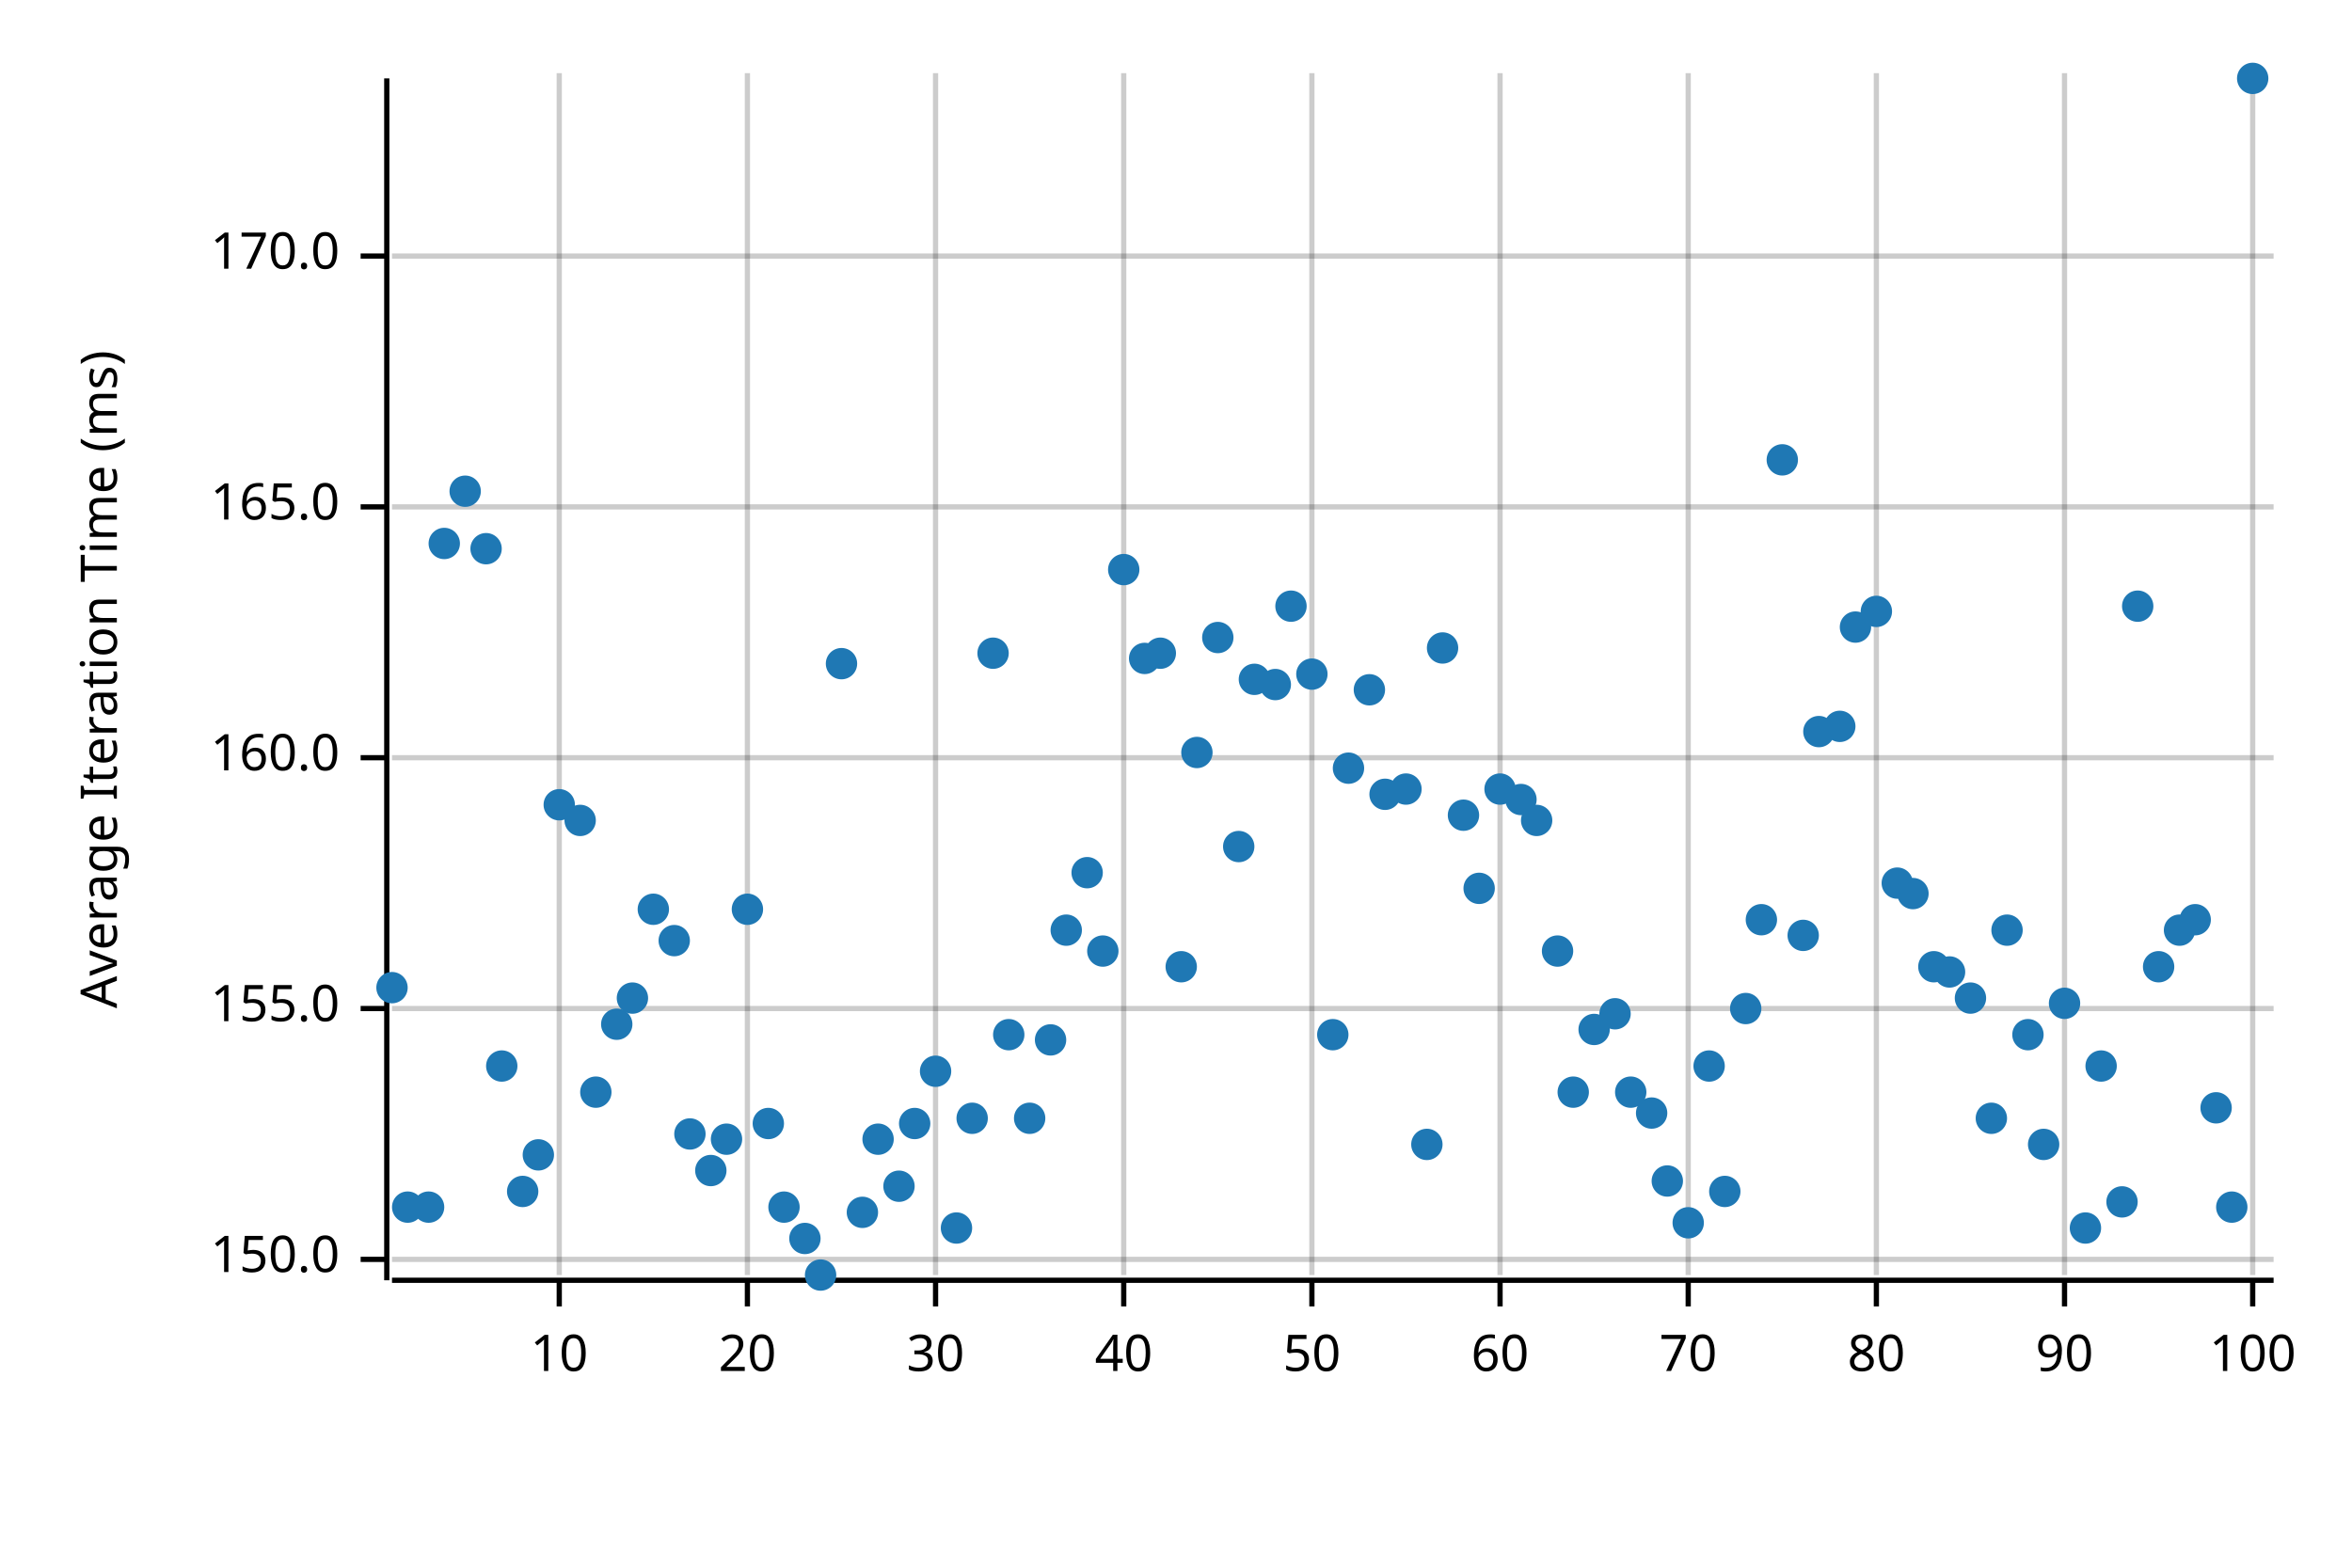
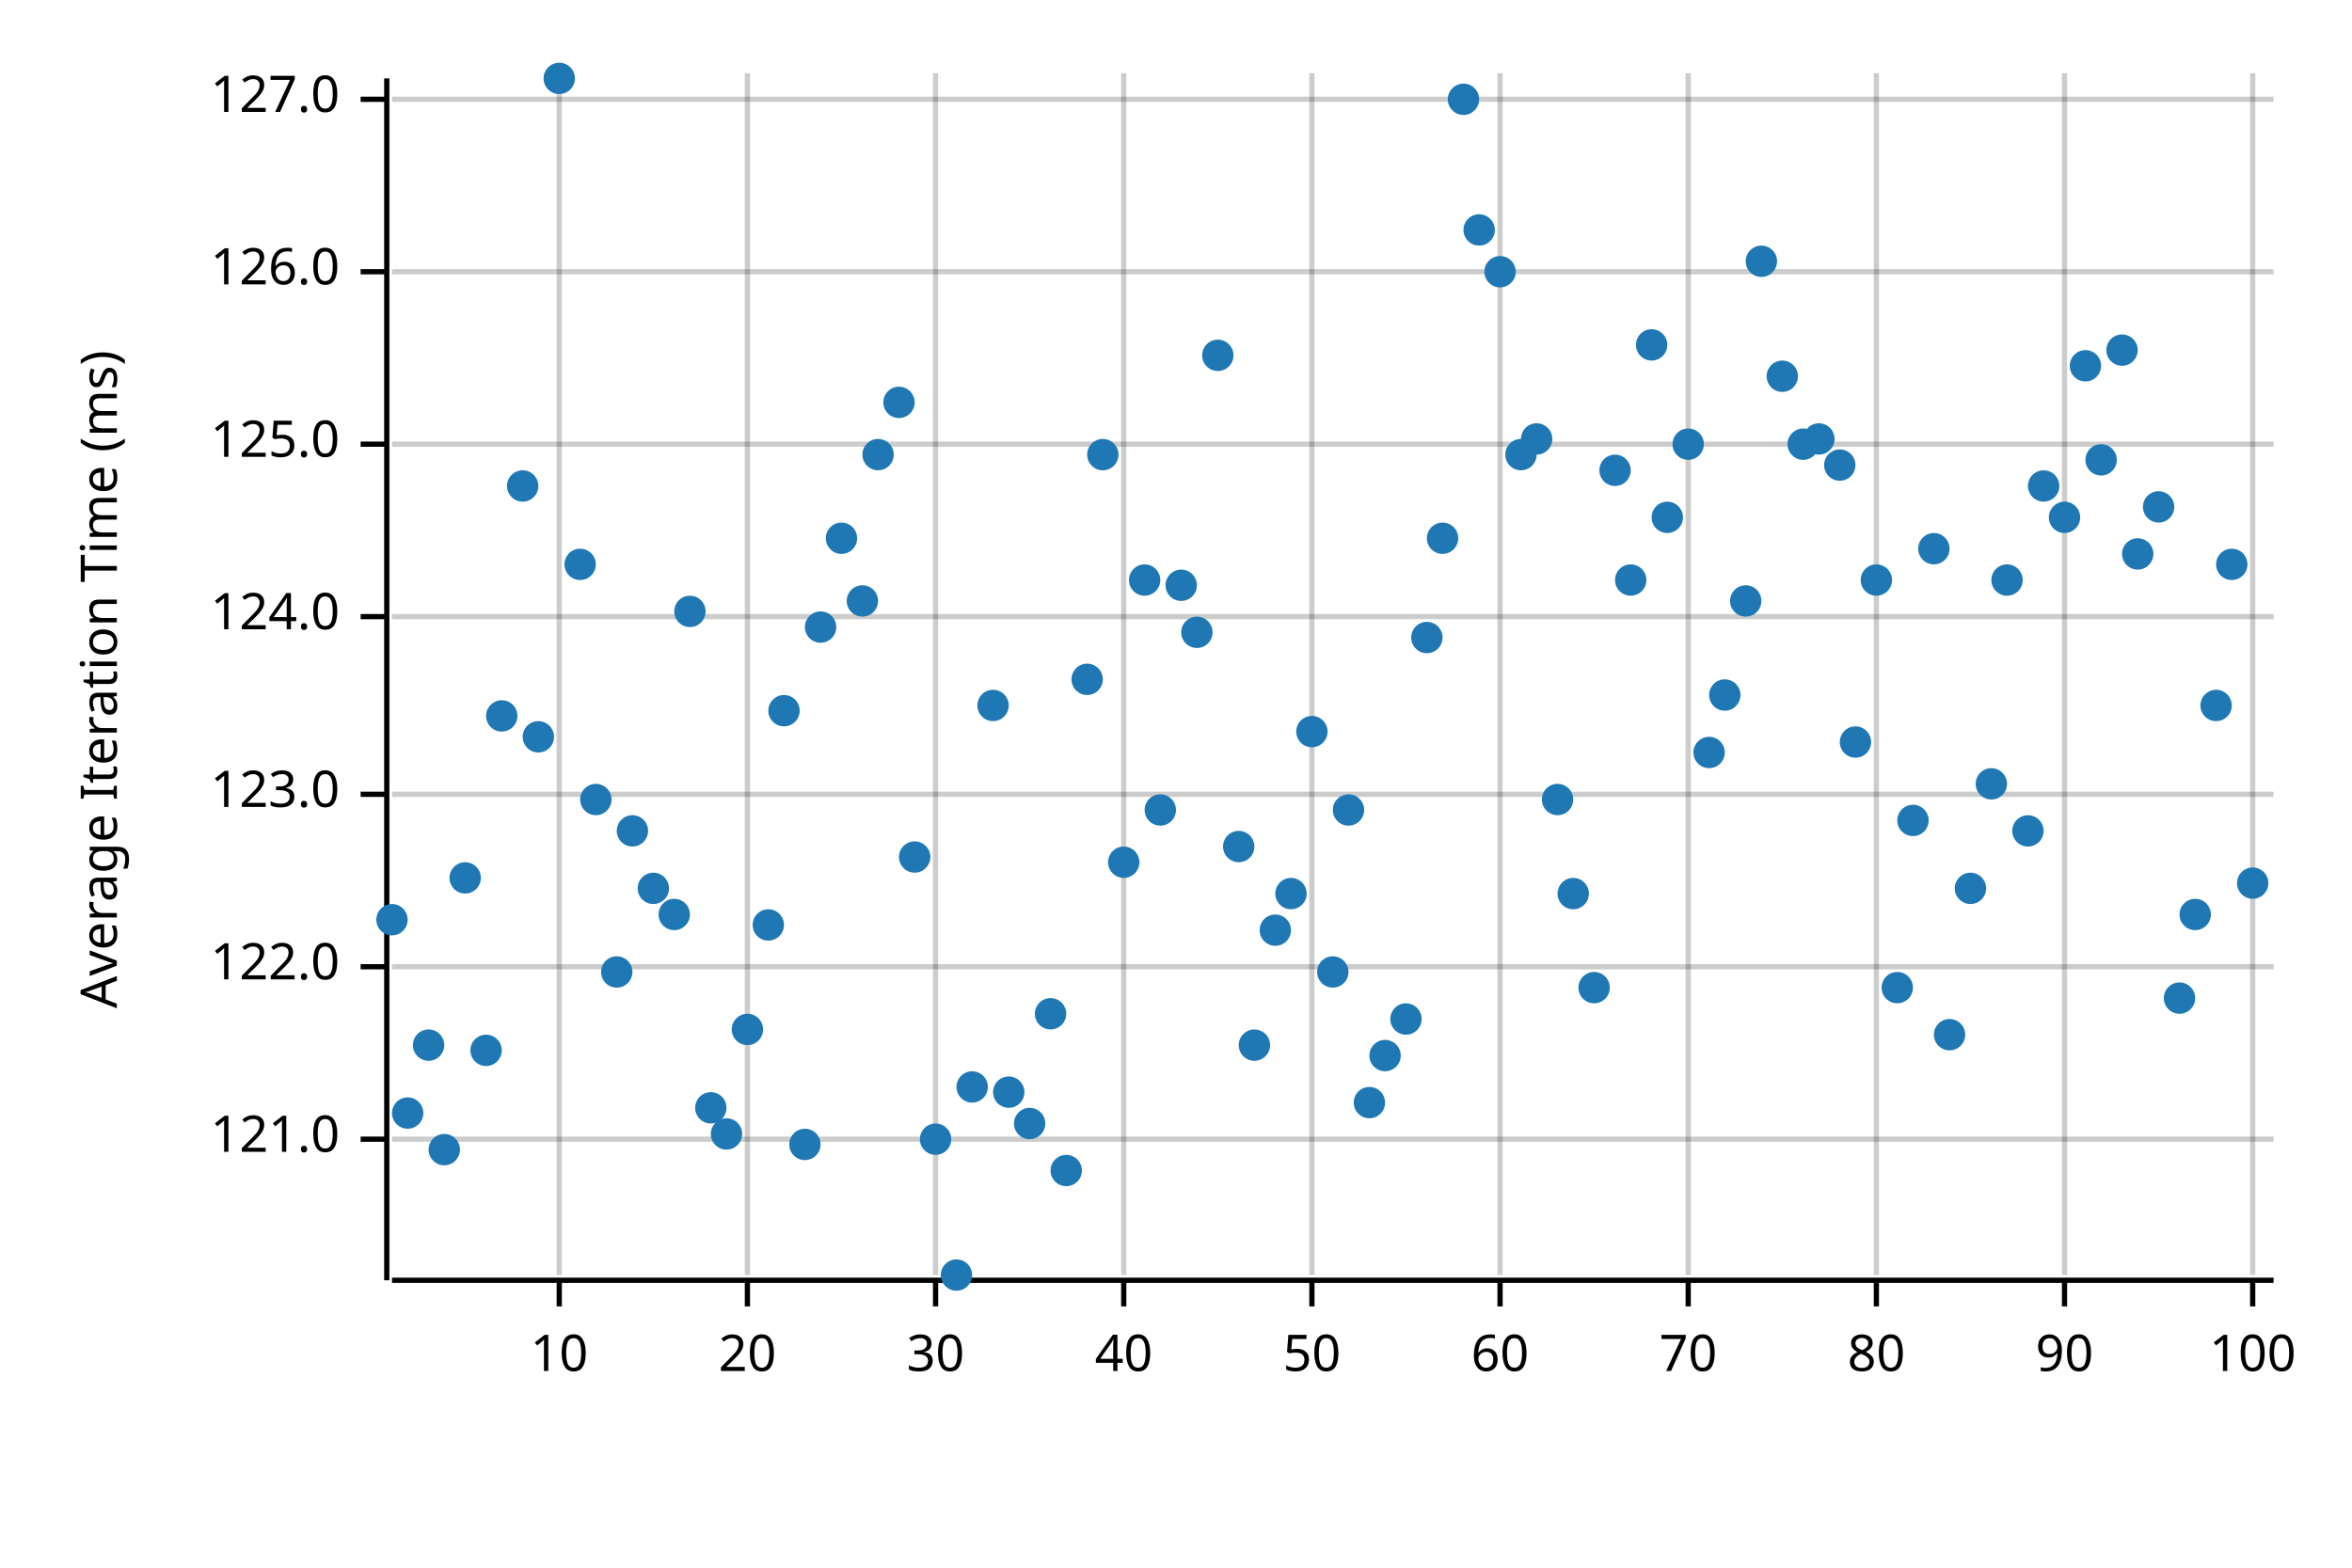
<svg xmlns="http://www.w3.org/2000/svg" width="450" height="300" viewBox="0 0 450 300">
  <text x="15" y="130" dy="0.76em" text-anchor="middle" font-family="sans-serif" font-size="9.677" opacity="1" fill="#000000" transform="rotate(270, 15, 130)">
Average Iteration Time (ms)
</text>
  <line opacity="0.2" stroke="#000000" stroke-width="1" x1="107" y1="244" x2="107" y2="14" />
  <line opacity="0.2" stroke="#000000" stroke-width="1" x1="143" y1="244" x2="143" y2="14" />
  <line opacity="0.2" stroke="#000000" stroke-width="1" x1="179" y1="244" x2="179" y2="14" />
  <line opacity="0.2" stroke="#000000" stroke-width="1" x1="215" y1="244" x2="215" y2="14" />
  <line opacity="0.2" stroke="#000000" stroke-width="1" x1="251" y1="244" x2="251" y2="14" />
  <line opacity="0.2" stroke="#000000" stroke-width="1" x1="287" y1="244" x2="287" y2="14" />
  <line opacity="0.2" stroke="#000000" stroke-width="1" x1="323" y1="244" x2="323" y2="14" />
  <line opacity="0.2" stroke="#000000" stroke-width="1" x1="359" y1="244" x2="359" y2="14" />
  <line opacity="0.2" stroke="#000000" stroke-width="1" x1="395" y1="244" x2="395" y2="14" />
  <line opacity="0.2" stroke="#000000" stroke-width="1" x1="431" y1="244" x2="431" y2="14" />
-   <line opacity="0.2" stroke="#000000" stroke-width="1" x1="75" y1="241" x2="435" y2="241" />
-   <line opacity="0.2" stroke="#000000" stroke-width="1" x1="75" y1="193" x2="435" y2="193" />
-   <line opacity="0.2" stroke="#000000" stroke-width="1" x1="75" y1="145" x2="435" y2="145" />
-   <line opacity="0.2" stroke="#000000" stroke-width="1" x1="75" y1="97" x2="435" y2="97" />
-   <line opacity="0.2" stroke="#000000" stroke-width="1" x1="75" y1="49" x2="435" y2="49" />
+   <line opacity="0.2" stroke="#000000" stroke-width="1" x1="75" y1="218" x2="435" y2="218" />
+   <line opacity="0.2" stroke="#000000" stroke-width="1" x1="75" y1="185" x2="435" y2="185" />
+   <line opacity="0.2" stroke="#000000" stroke-width="1" x1="75" y1="152" x2="435" y2="152" />
+   <line opacity="0.2" stroke="#000000" stroke-width="1" x1="75" y1="118" x2="435" y2="118" />
+   <line opacity="0.2" stroke="#000000" stroke-width="1" x1="75" y1="85" x2="435" y2="85" />
+   <line opacity="0.2" stroke="#000000" stroke-width="1" x1="75" y1="52" x2="435" y2="52" />
+   <line opacity="0.2" stroke="#000000" stroke-width="1" x1="75" y1="19" x2="435" y2="19" />
  <polyline fill="none" opacity="1" stroke="#000000" stroke-width="1" points="74,15 74,245 " />
-   <text x="65" y="241" dy="0.5ex" text-anchor="end" font-family="sans-serif" font-size="9.677" opacity="1" fill="#000000">
- 150.0
+   <text x="65" y="218" dy="0.5ex" text-anchor="end" font-family="sans-serif" font-size="9.677" opacity="1" fill="#000000">
+ 121.0
</text>
-   <polyline fill="none" opacity="1" stroke="#000000" stroke-width="1" points="69,241 74,241 " />
-   <text x="65" y="193" dy="0.5ex" text-anchor="end" font-family="sans-serif" font-size="9.677" opacity="1" fill="#000000">
- 155.0
+   <polyline fill="none" opacity="1" stroke="#000000" stroke-width="1" points="69,218 74,218 " />
+   <text x="65" y="185" dy="0.5ex" text-anchor="end" font-family="sans-serif" font-size="9.677" opacity="1" fill="#000000">
+ 122.0
</text>
-   <polyline fill="none" opacity="1" stroke="#000000" stroke-width="1" points="69,193 74,193 " />
-   <text x="65" y="145" dy="0.5ex" text-anchor="end" font-family="sans-serif" font-size="9.677" opacity="1" fill="#000000">
- 160.0
+   <polyline fill="none" opacity="1" stroke="#000000" stroke-width="1" points="69,185 74,185 " />
+   <text x="65" y="152" dy="0.5ex" text-anchor="end" font-family="sans-serif" font-size="9.677" opacity="1" fill="#000000">
+ 123.0
</text>
-   <polyline fill="none" opacity="1" stroke="#000000" stroke-width="1" points="69,145 74,145 " />
-   <text x="65" y="97" dy="0.5ex" text-anchor="end" font-family="sans-serif" font-size="9.677" opacity="1" fill="#000000">
- 165.0
+   <polyline fill="none" opacity="1" stroke="#000000" stroke-width="1" points="69,152 74,152 " />
+   <text x="65" y="118" dy="0.5ex" text-anchor="end" font-family="sans-serif" font-size="9.677" opacity="1" fill="#000000">
+ 124.0
</text>
-   <polyline fill="none" opacity="1" stroke="#000000" stroke-width="1" points="69,97 74,97 " />
-   <text x="65" y="49" dy="0.5ex" text-anchor="end" font-family="sans-serif" font-size="9.677" opacity="1" fill="#000000">
- 170.0
+   <polyline fill="none" opacity="1" stroke="#000000" stroke-width="1" points="69,118 74,118 " />
+   <text x="65" y="85" dy="0.5ex" text-anchor="end" font-family="sans-serif" font-size="9.677" opacity="1" fill="#000000">
+ 125.0
</text>
-   <polyline fill="none" opacity="1" stroke="#000000" stroke-width="1" points="69,49 74,49 " />
+   <polyline fill="none" opacity="1" stroke="#000000" stroke-width="1" points="69,85 74,85 " />
+   <text x="65" y="52" dy="0.5ex" text-anchor="end" font-family="sans-serif" font-size="9.677" opacity="1" fill="#000000">
+ 126.0
+ </text>
+   <polyline fill="none" opacity="1" stroke="#000000" stroke-width="1" points="69,52 74,52 " />
+   <text x="65" y="19" dy="0.5ex" text-anchor="end" font-family="sans-serif" font-size="9.677" opacity="1" fill="#000000">
+ 127.0
+ </text>
+   <polyline fill="none" opacity="1" stroke="#000000" stroke-width="1" points="69,19 74,19 " />
  <polyline fill="none" opacity="1" stroke="#000000" stroke-width="1" points="75,245 435,245 " />
  <text x="107" y="255" dy="0.76em" text-anchor="middle" font-family="sans-serif" font-size="9.677" opacity="1" fill="#000000">
10
</text>
  <polyline fill="none" opacity="1" stroke="#000000" stroke-width="1" points="107,245 107,250 " />
  <text x="143" y="255" dy="0.76em" text-anchor="middle" font-family="sans-serif" font-size="9.677" opacity="1" fill="#000000">
20
</text>
  <polyline fill="none" opacity="1" stroke="#000000" stroke-width="1" points="143,245 143,250 " />
  <text x="179" y="255" dy="0.76em" text-anchor="middle" font-family="sans-serif" font-size="9.677" opacity="1" fill="#000000">
30
</text>
  <polyline fill="none" opacity="1" stroke="#000000" stroke-width="1" points="179,245 179,250 " />
  <text x="215" y="255" dy="0.76em" text-anchor="middle" font-family="sans-serif" font-size="9.677" opacity="1" fill="#000000">
40
</text>
  <polyline fill="none" opacity="1" stroke="#000000" stroke-width="1" points="215,245 215,250 " />
  <text x="251" y="255" dy="0.76em" text-anchor="middle" font-family="sans-serif" font-size="9.677" opacity="1" fill="#000000">
50
</text>
  <polyline fill="none" opacity="1" stroke="#000000" stroke-width="1" points="251,245 251,250 " />
  <text x="287" y="255" dy="0.76em" text-anchor="middle" font-family="sans-serif" font-size="9.677" opacity="1" fill="#000000">
60
</text>
  <polyline fill="none" opacity="1" stroke="#000000" stroke-width="1" points="287,245 287,250 " />
  <text x="323" y="255" dy="0.76em" text-anchor="middle" font-family="sans-serif" font-size="9.677" opacity="1" fill="#000000">
70
</text>
  <polyline fill="none" opacity="1" stroke="#000000" stroke-width="1" points="323,245 323,250 " />
  <text x="359" y="255" dy="0.76em" text-anchor="middle" font-family="sans-serif" font-size="9.677" opacity="1" fill="#000000">
80
</text>
  <polyline fill="none" opacity="1" stroke="#000000" stroke-width="1" points="359,245 359,250 " />
  <text x="395" y="255" dy="0.76em" text-anchor="middle" font-family="sans-serif" font-size="9.677" opacity="1" fill="#000000">
90
</text>
  <polyline fill="none" opacity="1" stroke="#000000" stroke-width="1" points="395,245 395,250 " />
  <text x="431" y="255" dy="0.76em" text-anchor="middle" font-family="sans-serif" font-size="9.677" opacity="1" fill="#000000">
100
</text>
  <polyline fill="none" opacity="1" stroke="#000000" stroke-width="1" points="431,245 431,250 " />
-   <circle cx="75" cy="189" r="3" opacity="1" fill="#1F78B4" stroke="none" stroke-width="1" />
-   <circle cx="78" cy="231" r="3" opacity="1" fill="#1F78B4" stroke="none" stroke-width="1" />
-   <circle cx="82" cy="231" r="3" opacity="1" fill="#1F78B4" stroke="none" stroke-width="1" />
-   <circle cx="85" cy="104" r="3" opacity="1" fill="#1F78B4" stroke="none" stroke-width="1" />
-   <circle cx="89" cy="94" r="3" opacity="1" fill="#1F78B4" stroke="none" stroke-width="1" />
-   <circle cx="93" cy="105" r="3" opacity="1" fill="#1F78B4" stroke="none" stroke-width="1" />
-   <circle cx="96" cy="204" r="3" opacity="1" fill="#1F78B4" stroke="none" stroke-width="1" />
-   <circle cx="100" cy="228" r="3" opacity="1" fill="#1F78B4" stroke="none" stroke-width="1" />
-   <circle cx="103" cy="221" r="3" opacity="1" fill="#1F78B4" stroke="none" stroke-width="1" />
-   <circle cx="107" cy="154" r="3" opacity="1" fill="#1F78B4" stroke="none" stroke-width="1" />
-   <circle cx="111" cy="157" r="3" opacity="1" fill="#1F78B4" stroke="none" stroke-width="1" />
-   <circle cx="114" cy="209" r="3" opacity="1" fill="#1F78B4" stroke="none" stroke-width="1" />
-   <circle cx="118" cy="196" r="3" opacity="1" fill="#1F78B4" stroke="none" stroke-width="1" />
-   <circle cx="121" cy="191" r="3" opacity="1" fill="#1F78B4" stroke="none" stroke-width="1" />
-   <circle cx="125" cy="174" r="3" opacity="1" fill="#1F78B4" stroke="none" stroke-width="1" />
-   <circle cx="129" cy="180" r="3" opacity="1" fill="#1F78B4" stroke="none" stroke-width="1" />
-   <circle cx="132" cy="217" r="3" opacity="1" fill="#1F78B4" stroke="none" stroke-width="1" />
-   <circle cx="136" cy="224" r="3" opacity="1" fill="#1F78B4" stroke="none" stroke-width="1" />
-   <circle cx="139" cy="218" r="3" opacity="1" fill="#1F78B4" stroke="none" stroke-width="1" />
-   <circle cx="143" cy="174" r="3" opacity="1" fill="#1F78B4" stroke="none" stroke-width="1" />
-   <circle cx="147" cy="215" r="3" opacity="1" fill="#1F78B4" stroke="none" stroke-width="1" />
-   <circle cx="150" cy="231" r="3" opacity="1" fill="#1F78B4" stroke="none" stroke-width="1" />
-   <circle cx="154" cy="237" r="3" opacity="1" fill="#1F78B4" stroke="none" stroke-width="1" />
-   <circle cx="157" cy="244" r="3" opacity="1" fill="#1F78B4" stroke="none" stroke-width="1" />
-   <circle cx="161" cy="127" r="3" opacity="1" fill="#1F78B4" stroke="none" stroke-width="1" />
-   <circle cx="165" cy="232" r="3" opacity="1" fill="#1F78B4" stroke="none" stroke-width="1" />
-   <circle cx="168" cy="218" r="3" opacity="1" fill="#1F78B4" stroke="none" stroke-width="1" />
-   <circle cx="172" cy="227" r="3" opacity="1" fill="#1F78B4" stroke="none" stroke-width="1" />
-   <circle cx="175" cy="215" r="3" opacity="1" fill="#1F78B4" stroke="none" stroke-width="1" />
-   <circle cx="179" cy="205" r="3" opacity="1" fill="#1F78B4" stroke="none" stroke-width="1" />
-   <circle cx="183" cy="235" r="3" opacity="1" fill="#1F78B4" stroke="none" stroke-width="1" />
-   <circle cx="186" cy="214" r="3" opacity="1" fill="#1F78B4" stroke="none" stroke-width="1" />
-   <circle cx="190" cy="125" r="3" opacity="1" fill="#1F78B4" stroke="none" stroke-width="1" />
-   <circle cx="193" cy="198" r="3" opacity="1" fill="#1F78B4" stroke="none" stroke-width="1" />
-   <circle cx="197" cy="214" r="3" opacity="1" fill="#1F78B4" stroke="none" stroke-width="1" />
-   <circle cx="201" cy="199" r="3" opacity="1" fill="#1F78B4" stroke="none" stroke-width="1" />
-   <circle cx="204" cy="178" r="3" opacity="1" fill="#1F78B4" stroke="none" stroke-width="1" />
-   <circle cx="208" cy="167" r="3" opacity="1" fill="#1F78B4" stroke="none" stroke-width="1" />
-   <circle cx="211" cy="182" r="3" opacity="1" fill="#1F78B4" stroke="none" stroke-width="1" />
-   <circle cx="215" cy="109" r="3" opacity="1" fill="#1F78B4" stroke="none" stroke-width="1" />
-   <circle cx="219" cy="126" r="3" opacity="1" fill="#1F78B4" stroke="none" stroke-width="1" />
-   <circle cx="222" cy="125" r="3" opacity="1" fill="#1F78B4" stroke="none" stroke-width="1" />
-   <circle cx="226" cy="185" r="3" opacity="1" fill="#1F78B4" stroke="none" stroke-width="1" />
-   <circle cx="229" cy="144" r="3" opacity="1" fill="#1F78B4" stroke="none" stroke-width="1" />
-   <circle cx="233" cy="122" r="3" opacity="1" fill="#1F78B4" stroke="none" stroke-width="1" />
+   <circle cx="75" cy="176" r="3" opacity="1" fill="#1F78B4" stroke="none" stroke-width="1" />
+   <circle cx="78" cy="213" r="3" opacity="1" fill="#1F78B4" stroke="none" stroke-width="1" />
+   <circle cx="82" cy="200" r="3" opacity="1" fill="#1F78B4" stroke="none" stroke-width="1" />
+   <circle cx="85" cy="220" r="3" opacity="1" fill="#1F78B4" stroke="none" stroke-width="1" />
+   <circle cx="89" cy="168" r="3" opacity="1" fill="#1F78B4" stroke="none" stroke-width="1" />
+   <circle cx="93" cy="201" r="3" opacity="1" fill="#1F78B4" stroke="none" stroke-width="1" />
+   <circle cx="96" cy="137" r="3" opacity="1" fill="#1F78B4" stroke="none" stroke-width="1" />
+   <circle cx="100" cy="93" r="3" opacity="1" fill="#1F78B4" stroke="none" stroke-width="1" />
+   <circle cx="103" cy="141" r="3" opacity="1" fill="#1F78B4" stroke="none" stroke-width="1" />
+   <circle cx="107" cy="15" r="3" opacity="1" fill="#1F78B4" stroke="none" stroke-width="1" />
+   <circle cx="111" cy="108" r="3" opacity="1" fill="#1F78B4" stroke="none" stroke-width="1" />
+   <circle cx="114" cy="153" r="3" opacity="1" fill="#1F78B4" stroke="none" stroke-width="1" />
+   <circle cx="118" cy="186" r="3" opacity="1" fill="#1F78B4" stroke="none" stroke-width="1" />
+   <circle cx="121" cy="159" r="3" opacity="1" fill="#1F78B4" stroke="none" stroke-width="1" />
+   <circle cx="125" cy="170" r="3" opacity="1" fill="#1F78B4" stroke="none" stroke-width="1" />
+   <circle cx="129" cy="175" r="3" opacity="1" fill="#1F78B4" stroke="none" stroke-width="1" />
+   <circle cx="132" cy="117" r="3" opacity="1" fill="#1F78B4" stroke="none" stroke-width="1" />
+   <circle cx="136" cy="212" r="3" opacity="1" fill="#1F78B4" stroke="none" stroke-width="1" />
+   <circle cx="139" cy="217" r="3" opacity="1" fill="#1F78B4" stroke="none" stroke-width="1" />
+   <circle cx="143" cy="197" r="3" opacity="1" fill="#1F78B4" stroke="none" stroke-width="1" />
+   <circle cx="147" cy="177" r="3" opacity="1" fill="#1F78B4" stroke="none" stroke-width="1" />
+   <circle cx="150" cy="136" r="3" opacity="1" fill="#1F78B4" stroke="none" stroke-width="1" />
+   <circle cx="154" cy="219" r="3" opacity="1" fill="#1F78B4" stroke="none" stroke-width="1" />
+   <circle cx="157" cy="120" r="3" opacity="1" fill="#1F78B4" stroke="none" stroke-width="1" />
+   <circle cx="161" cy="103" r="3" opacity="1" fill="#1F78B4" stroke="none" stroke-width="1" />
+   <circle cx="165" cy="115" r="3" opacity="1" fill="#1F78B4" stroke="none" stroke-width="1" />
+   <circle cx="168" cy="87" r="3" opacity="1" fill="#1F78B4" stroke="none" stroke-width="1" />
+   <circle cx="172" cy="77" r="3" opacity="1" fill="#1F78B4" stroke="none" stroke-width="1" />
+   <circle cx="175" cy="164" r="3" opacity="1" fill="#1F78B4" stroke="none" stroke-width="1" />
+   <circle cx="179" cy="218" r="3" opacity="1" fill="#1F78B4" stroke="none" stroke-width="1" />
+   <circle cx="183" cy="244" r="3" opacity="1" fill="#1F78B4" stroke="none" stroke-width="1" />
+   <circle cx="186" cy="208" r="3" opacity="1" fill="#1F78B4" stroke="none" stroke-width="1" />
+   <circle cx="190" cy="135" r="3" opacity="1" fill="#1F78B4" stroke="none" stroke-width="1" />
+   <circle cx="193" cy="209" r="3" opacity="1" fill="#1F78B4" stroke="none" stroke-width="1" />
+   <circle cx="197" cy="215" r="3" opacity="1" fill="#1F78B4" stroke="none" stroke-width="1" />
+   <circle cx="201" cy="194" r="3" opacity="1" fill="#1F78B4" stroke="none" stroke-width="1" />
+   <circle cx="204" cy="224" r="3" opacity="1" fill="#1F78B4" stroke="none" stroke-width="1" />
+   <circle cx="208" cy="130" r="3" opacity="1" fill="#1F78B4" stroke="none" stroke-width="1" />
+   <circle cx="211" cy="87" r="3" opacity="1" fill="#1F78B4" stroke="none" stroke-width="1" />
+   <circle cx="215" cy="165" r="3" opacity="1" fill="#1F78B4" stroke="none" stroke-width="1" />
+   <circle cx="219" cy="111" r="3" opacity="1" fill="#1F78B4" stroke="none" stroke-width="1" />
+   <circle cx="222" cy="155" r="3" opacity="1" fill="#1F78B4" stroke="none" stroke-width="1" />
+   <circle cx="226" cy="112" r="3" opacity="1" fill="#1F78B4" stroke="none" stroke-width="1" />
+   <circle cx="229" cy="121" r="3" opacity="1" fill="#1F78B4" stroke="none" stroke-width="1" />
+   <circle cx="233" cy="68" r="3" opacity="1" fill="#1F78B4" stroke="none" stroke-width="1" />
  <circle cx="237" cy="162" r="3" opacity="1" fill="#1F78B4" stroke="none" stroke-width="1" />
-   <circle cx="240" cy="130" r="3" opacity="1" fill="#1F78B4" stroke="none" stroke-width="1" />
-   <circle cx="244" cy="131" r="3" opacity="1" fill="#1F78B4" stroke="none" stroke-width="1" />
-   <circle cx="247" cy="116" r="3" opacity="1" fill="#1F78B4" stroke="none" stroke-width="1" />
-   <circle cx="251" cy="129" r="3" opacity="1" fill="#1F78B4" stroke="none" stroke-width="1" />
-   <circle cx="255" cy="198" r="3" opacity="1" fill="#1F78B4" stroke="none" stroke-width="1" />
-   <circle cx="258" cy="147" r="3" opacity="1" fill="#1F78B4" stroke="none" stroke-width="1" />
-   <circle cx="262" cy="132" r="3" opacity="1" fill="#1F78B4" stroke="none" stroke-width="1" />
-   <circle cx="265" cy="152" r="3" opacity="1" fill="#1F78B4" stroke="none" stroke-width="1" />
-   <circle cx="269" cy="151" r="3" opacity="1" fill="#1F78B4" stroke="none" stroke-width="1" />
-   <circle cx="273" cy="219" r="3" opacity="1" fill="#1F78B4" stroke="none" stroke-width="1" />
-   <circle cx="276" cy="124" r="3" opacity="1" fill="#1F78B4" stroke="none" stroke-width="1" />
-   <circle cx="280" cy="156" r="3" opacity="1" fill="#1F78B4" stroke="none" stroke-width="1" />
-   <circle cx="283" cy="170" r="3" opacity="1" fill="#1F78B4" stroke="none" stroke-width="1" />
-   <circle cx="287" cy="151" r="3" opacity="1" fill="#1F78B4" stroke="none" stroke-width="1" />
-   <circle cx="291" cy="153" r="3" opacity="1" fill="#1F78B4" stroke="none" stroke-width="1" />
-   <circle cx="294" cy="157" r="3" opacity="1" fill="#1F78B4" stroke="none" stroke-width="1" />
-   <circle cx="298" cy="182" r="3" opacity="1" fill="#1F78B4" stroke="none" stroke-width="1" />
-   <circle cx="301" cy="209" r="3" opacity="1" fill="#1F78B4" stroke="none" stroke-width="1" />
-   <circle cx="305" cy="197" r="3" opacity="1" fill="#1F78B4" stroke="none" stroke-width="1" />
-   <circle cx="309" cy="194" r="3" opacity="1" fill="#1F78B4" stroke="none" stroke-width="1" />
-   <circle cx="312" cy="209" r="3" opacity="1" fill="#1F78B4" stroke="none" stroke-width="1" />
-   <circle cx="316" cy="213" r="3" opacity="1" fill="#1F78B4" stroke="none" stroke-width="1" />
-   <circle cx="319" cy="226" r="3" opacity="1" fill="#1F78B4" stroke="none" stroke-width="1" />
-   <circle cx="323" cy="234" r="3" opacity="1" fill="#1F78B4" stroke="none" stroke-width="1" />
-   <circle cx="327" cy="204" r="3" opacity="1" fill="#1F78B4" stroke="none" stroke-width="1" />
-   <circle cx="330" cy="228" r="3" opacity="1" fill="#1F78B4" stroke="none" stroke-width="1" />
-   <circle cx="334" cy="193" r="3" opacity="1" fill="#1F78B4" stroke="none" stroke-width="1" />
-   <circle cx="337" cy="176" r="3" opacity="1" fill="#1F78B4" stroke="none" stroke-width="1" />
-   <circle cx="341" cy="88" r="3" opacity="1" fill="#1F78B4" stroke="none" stroke-width="1" />
-   <circle cx="345" cy="179" r="3" opacity="1" fill="#1F78B4" stroke="none" stroke-width="1" />
-   <circle cx="348" cy="140" r="3" opacity="1" fill="#1F78B4" stroke="none" stroke-width="1" />
-   <circle cx="352" cy="139" r="3" opacity="1" fill="#1F78B4" stroke="none" stroke-width="1" />
-   <circle cx="355" cy="120" r="3" opacity="1" fill="#1F78B4" stroke="none" stroke-width="1" />
-   <circle cx="359" cy="117" r="3" opacity="1" fill="#1F78B4" stroke="none" stroke-width="1" />
-   <circle cx="363" cy="169" r="3" opacity="1" fill="#1F78B4" stroke="none" stroke-width="1" />
-   <circle cx="366" cy="171" r="3" opacity="1" fill="#1F78B4" stroke="none" stroke-width="1" />
-   <circle cx="370" cy="185" r="3" opacity="1" fill="#1F78B4" stroke="none" stroke-width="1" />
-   <circle cx="373" cy="186" r="3" opacity="1" fill="#1F78B4" stroke="none" stroke-width="1" />
-   <circle cx="377" cy="191" r="3" opacity="1" fill="#1F78B4" stroke="none" stroke-width="1" />
-   <circle cx="381" cy="214" r="3" opacity="1" fill="#1F78B4" stroke="none" stroke-width="1" />
-   <circle cx="384" cy="178" r="3" opacity="1" fill="#1F78B4" stroke="none" stroke-width="1" />
-   <circle cx="388" cy="198" r="3" opacity="1" fill="#1F78B4" stroke="none" stroke-width="1" />
-   <circle cx="391" cy="219" r="3" opacity="1" fill="#1F78B4" stroke="none" stroke-width="1" />
-   <circle cx="395" cy="192" r="3" opacity="1" fill="#1F78B4" stroke="none" stroke-width="1" />
-   <circle cx="399" cy="235" r="3" opacity="1" fill="#1F78B4" stroke="none" stroke-width="1" />
-   <circle cx="402" cy="204" r="3" opacity="1" fill="#1F78B4" stroke="none" stroke-width="1" />
-   <circle cx="406" cy="230" r="3" opacity="1" fill="#1F78B4" stroke="none" stroke-width="1" />
-   <circle cx="409" cy="116" r="3" opacity="1" fill="#1F78B4" stroke="none" stroke-width="1" />
-   <circle cx="413" cy="185" r="3" opacity="1" fill="#1F78B4" stroke="none" stroke-width="1" />
-   <circle cx="417" cy="178" r="3" opacity="1" fill="#1F78B4" stroke="none" stroke-width="1" />
-   <circle cx="420" cy="176" r="3" opacity="1" fill="#1F78B4" stroke="none" stroke-width="1" />
-   <circle cx="424" cy="212" r="3" opacity="1" fill="#1F78B4" stroke="none" stroke-width="1" />
-   <circle cx="427" cy="231" r="3" opacity="1" fill="#1F78B4" stroke="none" stroke-width="1" />
-   <circle cx="431" cy="15" r="3" opacity="1" fill="#1F78B4" stroke="none" stroke-width="1" />
+   <circle cx="240" cy="200" r="3" opacity="1" fill="#1F78B4" stroke="none" stroke-width="1" />
+   <circle cx="244" cy="178" r="3" opacity="1" fill="#1F78B4" stroke="none" stroke-width="1" />
+   <circle cx="247" cy="171" r="3" opacity="1" fill="#1F78B4" stroke="none" stroke-width="1" />
+   <circle cx="251" cy="140" r="3" opacity="1" fill="#1F78B4" stroke="none" stroke-width="1" />
+   <circle cx="255" cy="186" r="3" opacity="1" fill="#1F78B4" stroke="none" stroke-width="1" />
+   <circle cx="258" cy="155" r="3" opacity="1" fill="#1F78B4" stroke="none" stroke-width="1" />
+   <circle cx="262" cy="211" r="3" opacity="1" fill="#1F78B4" stroke="none" stroke-width="1" />
+   <circle cx="265" cy="202" r="3" opacity="1" fill="#1F78B4" stroke="none" stroke-width="1" />
+   <circle cx="269" cy="195" r="3" opacity="1" fill="#1F78B4" stroke="none" stroke-width="1" />
+   <circle cx="273" cy="122" r="3" opacity="1" fill="#1F78B4" stroke="none" stroke-width="1" />
+   <circle cx="276" cy="103" r="3" opacity="1" fill="#1F78B4" stroke="none" stroke-width="1" />
+   <circle cx="280" cy="19" r="3" opacity="1" fill="#1F78B4" stroke="none" stroke-width="1" />
+   <circle cx="283" cy="44" r="3" opacity="1" fill="#1F78B4" stroke="none" stroke-width="1" />
+   <circle cx="287" cy="52" r="3" opacity="1" fill="#1F78B4" stroke="none" stroke-width="1" />
+   <circle cx="291" cy="87" r="3" opacity="1" fill="#1F78B4" stroke="none" stroke-width="1" />
+   <circle cx="294" cy="84" r="3" opacity="1" fill="#1F78B4" stroke="none" stroke-width="1" />
+   <circle cx="298" cy="153" r="3" opacity="1" fill="#1F78B4" stroke="none" stroke-width="1" />
+   <circle cx="301" cy="171" r="3" opacity="1" fill="#1F78B4" stroke="none" stroke-width="1" />
+   <circle cx="305" cy="189" r="3" opacity="1" fill="#1F78B4" stroke="none" stroke-width="1" />
+   <circle cx="309" cy="90" r="3" opacity="1" fill="#1F78B4" stroke="none" stroke-width="1" />
+   <circle cx="312" cy="111" r="3" opacity="1" fill="#1F78B4" stroke="none" stroke-width="1" />
+   <circle cx="316" cy="66" r="3" opacity="1" fill="#1F78B4" stroke="none" stroke-width="1" />
+   <circle cx="319" cy="99" r="3" opacity="1" fill="#1F78B4" stroke="none" stroke-width="1" />
+   <circle cx="323" cy="85" r="3" opacity="1" fill="#1F78B4" stroke="none" stroke-width="1" />
+   <circle cx="327" cy="144" r="3" opacity="1" fill="#1F78B4" stroke="none" stroke-width="1" />
+   <circle cx="330" cy="133" r="3" opacity="1" fill="#1F78B4" stroke="none" stroke-width="1" />
+   <circle cx="334" cy="115" r="3" opacity="1" fill="#1F78B4" stroke="none" stroke-width="1" />
+   <circle cx="337" cy="50" r="3" opacity="1" fill="#1F78B4" stroke="none" stroke-width="1" />
+   <circle cx="341" cy="72" r="3" opacity="1" fill="#1F78B4" stroke="none" stroke-width="1" />
+   <circle cx="345" cy="85" r="3" opacity="1" fill="#1F78B4" stroke="none" stroke-width="1" />
+   <circle cx="348" cy="84" r="3" opacity="1" fill="#1F78B4" stroke="none" stroke-width="1" />
+   <circle cx="352" cy="89" r="3" opacity="1" fill="#1F78B4" stroke="none" stroke-width="1" />
+   <circle cx="355" cy="142" r="3" opacity="1" fill="#1F78B4" stroke="none" stroke-width="1" />
+   <circle cx="359" cy="111" r="3" opacity="1" fill="#1F78B4" stroke="none" stroke-width="1" />
+   <circle cx="363" cy="189" r="3" opacity="1" fill="#1F78B4" stroke="none" stroke-width="1" />
+   <circle cx="366" cy="157" r="3" opacity="1" fill="#1F78B4" stroke="none" stroke-width="1" />
+   <circle cx="370" cy="105" r="3" opacity="1" fill="#1F78B4" stroke="none" stroke-width="1" />
+   <circle cx="373" cy="198" r="3" opacity="1" fill="#1F78B4" stroke="none" stroke-width="1" />
+   <circle cx="377" cy="170" r="3" opacity="1" fill="#1F78B4" stroke="none" stroke-width="1" />
+   <circle cx="381" cy="150" r="3" opacity="1" fill="#1F78B4" stroke="none" stroke-width="1" />
+   <circle cx="384" cy="111" r="3" opacity="1" fill="#1F78B4" stroke="none" stroke-width="1" />
+   <circle cx="388" cy="159" r="3" opacity="1" fill="#1F78B4" stroke="none" stroke-width="1" />
+   <circle cx="391" cy="93" r="3" opacity="1" fill="#1F78B4" stroke="none" stroke-width="1" />
+   <circle cx="395" cy="99" r="3" opacity="1" fill="#1F78B4" stroke="none" stroke-width="1" />
+   <circle cx="399" cy="70" r="3" opacity="1" fill="#1F78B4" stroke="none" stroke-width="1" />
+   <circle cx="402" cy="88" r="3" opacity="1" fill="#1F78B4" stroke="none" stroke-width="1" />
+   <circle cx="406" cy="67" r="3" opacity="1" fill="#1F78B4" stroke="none" stroke-width="1" />
+   <circle cx="409" cy="106" r="3" opacity="1" fill="#1F78B4" stroke="none" stroke-width="1" />
+   <circle cx="413" cy="97" r="3" opacity="1" fill="#1F78B4" stroke="none" stroke-width="1" />
+   <circle cx="417" cy="191" r="3" opacity="1" fill="#1F78B4" stroke="none" stroke-width="1" />
+   <circle cx="420" cy="175" r="3" opacity="1" fill="#1F78B4" stroke="none" stroke-width="1" />
+   <circle cx="424" cy="135" r="3" opacity="1" fill="#1F78B4" stroke="none" stroke-width="1" />
+   <circle cx="427" cy="108" r="3" opacity="1" fill="#1F78B4" stroke="none" stroke-width="1" />
+   <circle cx="431" cy="169" r="3" opacity="1" fill="#1F78B4" stroke="none" stroke-width="1" />
</svg>
